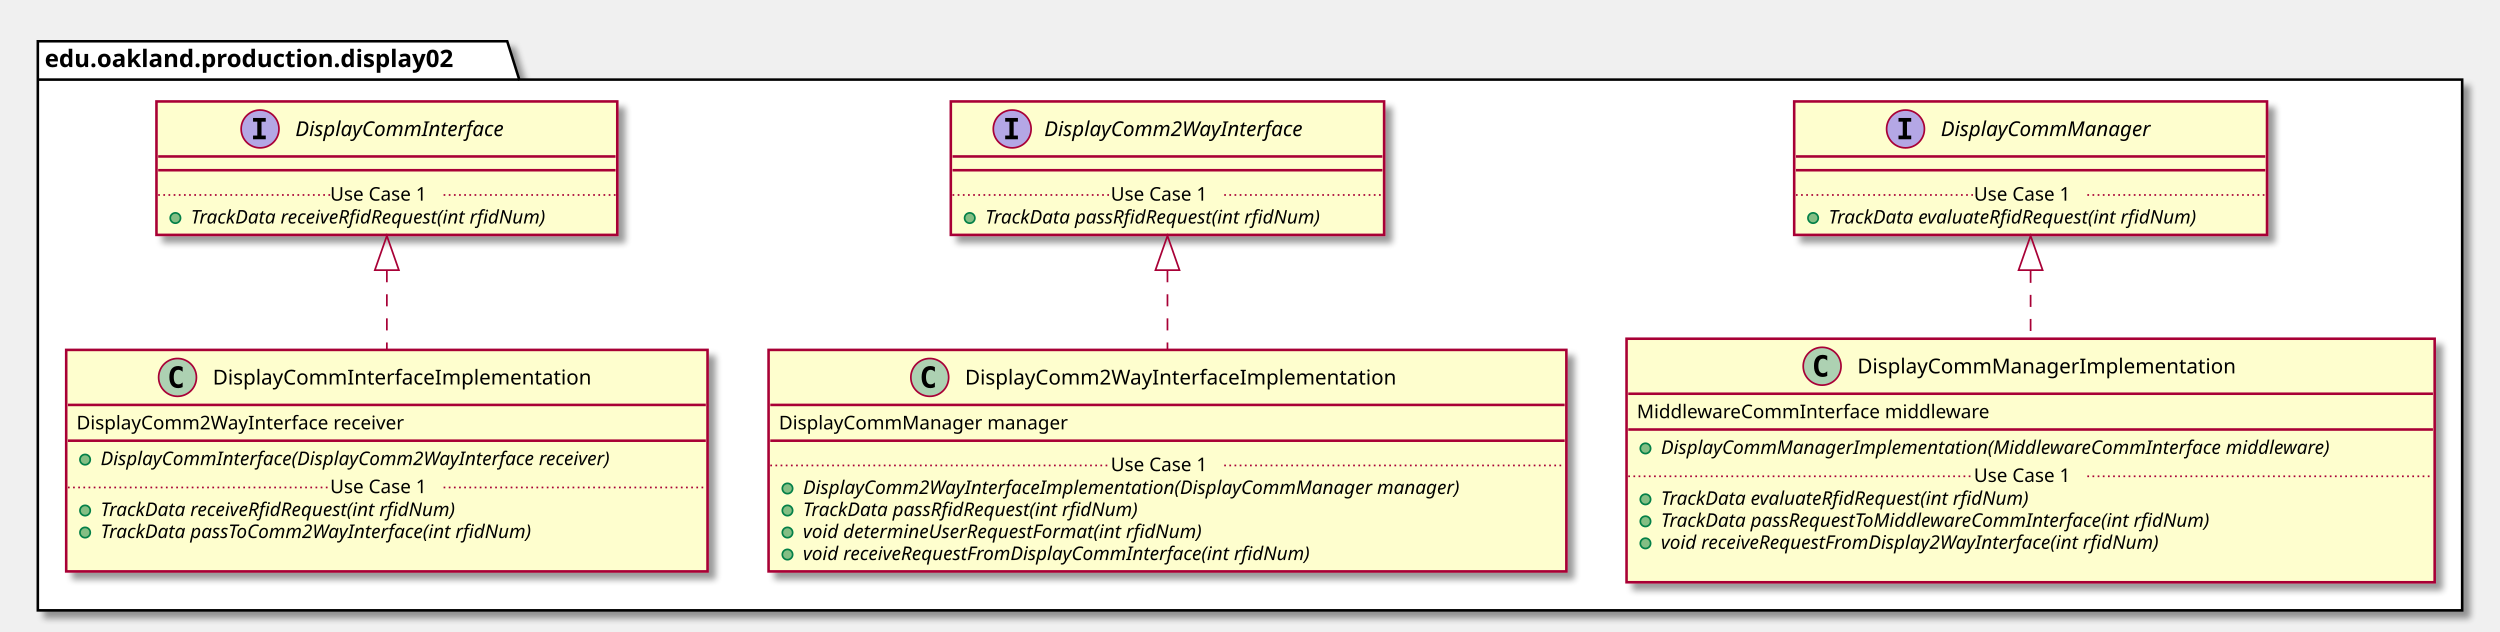
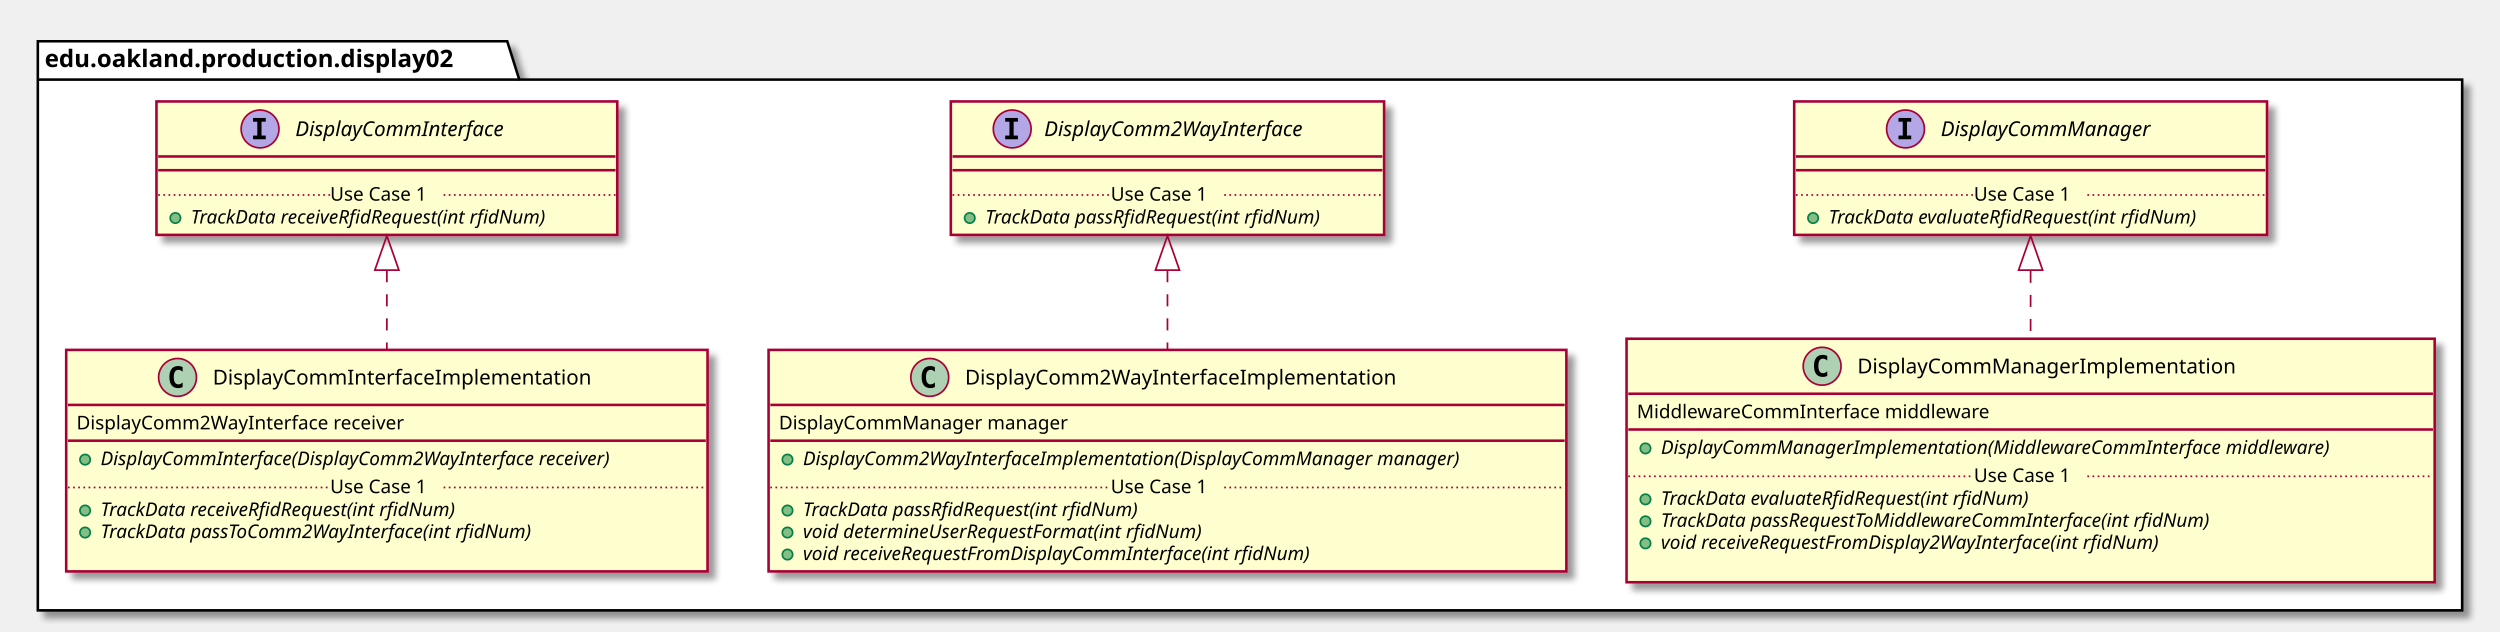
<svg xmlns="http://www.w3.org/2000/svg" contentScriptType="application/ecmascript" contentStyleType="text/css" height="367px" preserveAspectRatio="none" style="width:1454px;height:367px;" version="1.1" viewBox="0 0 1454 367" width="1454px" zoomAndPan="magnify">
  <defs>
-     <filter height="300%" id="fdj1pmpsz8aqv" width="300%" x="-1" y="-1">
+     <filter height="300%" id="f1bdno2f2amv1v" width="300%" x="-1" y="-1">
      <feGaussianBlur result="blurOut" stdDeviation="2.0" />
      <feColorMatrix in="blurOut" result="blurOut2" type="matrix" values="0 0 0 0 0 0 0 0 0 0 0 0 0 0 0 0 0 0 .4 0" />
      <feOffset dx="4.0" dy="4.0" in="blurOut2" result="blurOut3" />
      <feBlend in="SourceGraphic" in2="blurOut3" mode="normal" />
    </filter>
  </defs>
  <g>
-     <polygon fill="#FFFFFF" filter="url(#fdj1pmpsz8aqv)" points="22,24,295,24,302,46.297,1432,46.297,1432,355,22,355,22,24" style="stroke: #000000; stroke-width: 1.5;" />
+     <polygon fill="#FFFFFF" filter="url(#f1bdno2f2amv1v)" points="22,24,295,24,302,46.297,1432,46.297,1432,355,22,355,22,24" style="stroke: #000000; stroke-width: 1.5;" />
    <line style="stroke: #000000; stroke-width: 1.5;" x1="22" x2="302" y1="46.297" y2="46.297" />
    <text fill="#000000" font-family="sans-serif" font-size="14" font-weight="bold" lengthAdjust="spacingAndGlyphs" textLength="267" x="26" y="38.995">edu.oakland.production.display02</text>
-     <rect fill="#FEFECE" filter="url(#fdj1pmpsz8aqv)" height="77.609" id="DisplayCommInterface" style="stroke: #A80036; stroke-width: 1.5;" width="268" x="91" y="59" />
+     <rect fill="#FEFECE" filter="url(#f1bdno2f2amv1v)" height="77.609" id="DisplayCommInterface" style="stroke: #A80036; stroke-width: 1.5;" width="268" x="91" y="59" />
    <ellipse cx="151.25" cy="75" fill="#B4A7E5" rx="11" ry="11" style="stroke: #A80036; stroke-width: 1.0;" />
    <path d="M147.172,70.766 L147.172,68.609 L154.562,68.609 L154.562,70.766 L152.094,70.766 L152.094,78.844 L154.562,78.844 L154.562,81 L147.172,81 L147.172,78.844 L149.641,78.844 L149.641,70.766 L147.172,70.766 Z " />
    <text fill="#000000" font-family="sans-serif" font-size="12" font-style="italic" lengthAdjust="spacingAndGlyphs" textLength="139" x="171.75" y="79.154">DisplayCommInterface</text>
    <line style="stroke: #A80036; stroke-width: 1.5;" x1="92" x2="358" y1="91" y2="91" />
    <line style="stroke: #A80036; stroke-width: 1.5;" x1="92" x2="358" y1="99" y2="99" />
    <ellipse cx="102" cy="126.805" fill="#84BE84" rx="3" ry="3" style="stroke: #038048; stroke-width: 1.0;" />
    <text fill="#000000" font-family="sans-serif" font-size="11" font-style="italic" lengthAdjust="spacingAndGlyphs" textLength="242" x="111" y="130.015">TrackData receiveRfidRequest(int rfidNum)</text>
    <line style="stroke: #A80036; stroke-width: 1.0; stroke-dasharray: 1.0,2.0;" x1="92" x2="192" y1="113.402" y2="113.402" />
    <text fill="#000000" font-family="sans-serif" font-size="11" lengthAdjust="spacingAndGlyphs" textLength="66" x="192" y="116.71">Use Case 1</text>
    <line style="stroke: #A80036; stroke-width: 1.0; stroke-dasharray: 1.0,2.0;" x1="258" x2="358" y1="113.402" y2="113.402" />
-     <rect fill="#FEFECE" filter="url(#fdj1pmpsz8aqv)" height="77.609" id="DisplayComm2WayInterface" style="stroke: #A80036; stroke-width: 1.5;" width="252" x="553" y="59" />
+     <rect fill="#FEFECE" filter="url(#f1bdno2f2amv1v)" height="77.609" id="DisplayComm2WayInterface" style="stroke: #A80036; stroke-width: 1.5;" width="252" x="553" y="59" />
    <ellipse cx="588.7" cy="75" fill="#B4A7E5" rx="11" ry="11" style="stroke: #A80036; stroke-width: 1.0;" />
    <path d="M584.622,70.766 L584.622,68.609 L592.013,68.609 L592.013,70.766 L589.544,70.766 L589.544,78.844 L592.013,78.844 L592.013,81 L584.622,81 L584.622,78.844 L587.091,78.844 L587.091,70.766 L584.622,70.766 Z " />
    <text fill="#000000" font-family="sans-serif" font-size="12" font-style="italic" lengthAdjust="spacingAndGlyphs" textLength="174" x="607.3" y="79.154">DisplayComm2WayInterface</text>
    <line style="stroke: #A80036; stroke-width: 1.5;" x1="554" x2="804" y1="91" y2="91" />
    <line style="stroke: #A80036; stroke-width: 1.5;" x1="554" x2="804" y1="99" y2="99" />
    <ellipse cx="564" cy="126.805" fill="#84BE84" rx="3" ry="3" style="stroke: #038048; stroke-width: 1.0;" />
    <text fill="#000000" font-family="sans-serif" font-size="11" font-style="italic" lengthAdjust="spacingAndGlyphs" textLength="226" x="573" y="130.015">TrackData passRfidRequest(int rfidNum)</text>
    <line style="stroke: #A80036; stroke-width: 1.0; stroke-dasharray: 1.0,2.0;" x1="554" x2="646" y1="113.402" y2="113.402" />
    <text fill="#000000" font-family="sans-serif" font-size="11" lengthAdjust="spacingAndGlyphs" textLength="66" x="646" y="116.71">Use Case 1</text>
    <line style="stroke: #A80036; stroke-width: 1.0; stroke-dasharray: 1.0,2.0;" x1="712" x2="804" y1="113.402" y2="113.402" />
-     <rect fill="#FEFECE" filter="url(#fdj1pmpsz8aqv)" height="77.609" id="DisplayCommManager" style="stroke: #A80036; stroke-width: 1.5;" width="275" x="1043.5" y="59" />
+     <rect fill="#FEFECE" filter="url(#f1bdno2f2amv1v)" height="77.609" id="DisplayCommManager" style="stroke: #A80036; stroke-width: 1.5;" width="275" x="1043.5" y="59" />
    <ellipse cx="1108.25" cy="75" fill="#B4A7E5" rx="11" ry="11" style="stroke: #A80036; stroke-width: 1.0;" />
    <path d="M1104.172,70.766 L1104.172,68.609 L1111.562,68.609 L1111.562,70.766 L1109.094,70.766 L1109.094,78.844 L1111.562,78.844 L1111.562,81 L1104.172,81 L1104.172,78.844 L1106.641,78.844 L1106.641,70.766 L1104.172,70.766 Z " />
    <text fill="#000000" font-family="sans-serif" font-size="12" font-style="italic" lengthAdjust="spacingAndGlyphs" textLength="137" x="1128.75" y="79.154">DisplayCommManager</text>
    <line style="stroke: #A80036; stroke-width: 1.5;" x1="1044.5" x2="1317.5" y1="91" y2="91" />
    <line style="stroke: #A80036; stroke-width: 1.5;" x1="1044.5" x2="1317.5" y1="99" y2="99" />
    <ellipse cx="1054.5" cy="126.805" fill="#84BE84" rx="3" ry="3" style="stroke: #038048; stroke-width: 1.0;" />
    <text fill="#000000" font-family="sans-serif" font-size="11" font-style="italic" lengthAdjust="spacingAndGlyphs" textLength="249" x="1063.5" y="130.015">TrackData evaluateRfidRequest(int rfidNum)</text>
    <line style="stroke: #A80036; stroke-width: 1.0; stroke-dasharray: 1.0,2.0;" x1="1044.5" x2="1148" y1="113.402" y2="113.402" />
    <text fill="#000000" font-family="sans-serif" font-size="11" lengthAdjust="spacingAndGlyphs" textLength="66" x="1148" y="116.71">Use Case 1</text>
    <line style="stroke: #A80036; stroke-width: 1.0; stroke-dasharray: 1.0,2.0;" x1="1214" x2="1317.5" y1="113.402" y2="113.402" />
-     <rect fill="#FEFECE" filter="url(#fdj1pmpsz8aqv)" height="128.828" id="DisplayCommInterfaceImplementation" style="stroke: #A80036; stroke-width: 1.5;" width="373" x="38.5" y="203.5" />
+     <rect fill="#FEFECE" filter="url(#f1bdno2f2amv1v)" height="128.828" id="DisplayCommInterfaceImplementation" style="stroke: #A80036; stroke-width: 1.5;" width="373" x="38.5" y="203.5" />
    <ellipse cx="103.25" cy="219.5" fill="#ADD1B2" rx="11" ry="11" style="stroke: #A80036; stroke-width: 1.0;" />
    <path d="M106.219,225.141 Q105.641,225.438 105,225.578 Q104.359,225.734 103.656,225.734 Q101.156,225.734 99.828,224.094 Q98.516,222.438 98.516,219.312 Q98.516,216.188 99.828,214.531 Q101.156,212.875 103.656,212.875 Q104.359,212.875 105,213.031 Q105.656,213.188 106.219,213.484 L106.219,216.203 Q105.594,215.625 105,215.359 Q104.406,215.078 103.781,215.078 Q102.438,215.078 101.75,216.156 Q101.062,217.219 101.062,219.312 Q101.062,221.406 101.75,222.484 Q102.438,223.547 103.781,223.547 Q104.406,223.547 105,223.281 Q105.594,223 106.219,222.422 L106.219,225.141 Z " />
    <text fill="#000000" font-family="sans-serif" font-size="12" lengthAdjust="spacingAndGlyphs" textLength="235" x="123.75" y="223.654">DisplayCommInterfaceImplementation</text>
    <line style="stroke: #A80036; stroke-width: 1.5;" x1="39.5" x2="410.5" y1="235.5" y2="235.5" />
    <text fill="#000000" font-family="sans-serif" font-size="11" lengthAdjust="spacingAndGlyphs" textLength="207" x="44.5" y="249.71">DisplayComm2WayInterface receiver</text>
    <line style="stroke: #A80036; stroke-width: 1.5;" x1="39.5" x2="410.5" y1="256.305" y2="256.305" />
    <ellipse cx="49.5" cy="267.305" fill="#84BE84" rx="3" ry="3" style="stroke: #038048; stroke-width: 1.0;" />
    <text fill="#000000" font-family="sans-serif" font-size="11" font-style="italic" lengthAdjust="spacingAndGlyphs" textLength="347" x="58.5" y="270.515">DisplayCommInterface(DisplayComm2WayInterface receiver)</text>
    <ellipse cx="49.5" cy="296.914" fill="#84BE84" rx="3" ry="3" style="stroke: #038048; stroke-width: 1.0;" />
    <text fill="#000000" font-family="sans-serif" font-size="11" font-style="italic" lengthAdjust="spacingAndGlyphs" textLength="242" x="58.5" y="300.125">TrackData receiveRfidRequest(int rfidNum)</text>
    <ellipse cx="49.5" cy="309.719" fill="#84BE84" rx="3" ry="3" style="stroke: #038048; stroke-width: 1.0;" />
    <text fill="#000000" font-family="sans-serif" font-size="11" font-style="italic" lengthAdjust="spacingAndGlyphs" textLength="291" x="58.5" y="312.929">TrackData passToComm2WayInterface(int rfidNum)</text>
    <text fill="#000000" font-family="sans-serif" font-size="11" lengthAdjust="spacingAndGlyphs" textLength="0" x="62.5" y="325.734" />
    <line style="stroke: #A80036; stroke-width: 1.0; stroke-dasharray: 1.0,2.0;" x1="39.5" x2="192" y1="283.512" y2="283.512" />
    <text fill="#000000" font-family="sans-serif" font-size="11" lengthAdjust="spacingAndGlyphs" textLength="66" x="192" y="286.82">Use Case 1</text>
    <line style="stroke: #A80036; stroke-width: 1.0; stroke-dasharray: 1.0,2.0;" x1="258" x2="410.5" y1="283.512" y2="283.512" />
-     <rect fill="#FEFECE" filter="url(#fdj1pmpsz8aqv)" height="128.828" id="DisplayComm2WayInterfaceImplementation" style="stroke: #A80036; stroke-width: 1.5;" width="464" x="447" y="203.5" />
+     <rect fill="#FEFECE" filter="url(#f1bdno2f2amv1v)" height="128.828" id="DisplayComm2WayInterfaceImplementation" style="stroke: #A80036; stroke-width: 1.5;" width="464" x="447" y="203.5" />
    <ellipse cx="540.75" cy="219.5" fill="#ADD1B2" rx="11" ry="11" style="stroke: #A80036; stroke-width: 1.0;" />
    <path d="M543.719,225.141 Q543.141,225.438 542.5,225.578 Q541.859,225.734 541.156,225.734 Q538.656,225.734 537.328,224.094 Q536.016,222.438 536.016,219.312 Q536.016,216.188 537.328,214.531 Q538.656,212.875 541.156,212.875 Q541.859,212.875 542.5,213.031 Q543.156,213.188 543.719,213.484 L543.719,216.203 Q543.094,215.625 542.5,215.359 Q541.906,215.078 541.281,215.078 Q539.938,215.078 539.25,216.156 Q538.562,217.219 538.562,219.312 Q538.562,221.406 539.25,222.484 Q539.938,223.547 541.281,223.547 Q541.906,223.547 542.5,223.281 Q543.094,223 543.719,222.422 L543.719,225.141 Z " />
    <text fill="#000000" font-family="sans-serif" font-size="12" lengthAdjust="spacingAndGlyphs" textLength="268" x="561.25" y="223.654">DisplayComm2WayInterfaceImplementation</text>
    <line style="stroke: #A80036; stroke-width: 1.5;" x1="448" x2="910" y1="235.5" y2="235.5" />
    <text fill="#000000" font-family="sans-serif" font-size="11" lengthAdjust="spacingAndGlyphs" textLength="182" x="453" y="249.71">DisplayCommManager manager</text>
    <line style="stroke: #A80036; stroke-width: 1.5;" x1="448" x2="910" y1="256.305" y2="256.305" />
-     <ellipse cx="458" cy="284.109" fill="#84BE84" rx="3" ry="3" style="stroke: #038048; stroke-width: 1.0;" />
-     <text fill="#000000" font-family="sans-serif" font-size="11" font-style="italic" lengthAdjust="spacingAndGlyphs" textLength="438" x="467" y="287.32">DisplayComm2WayInterfaceImplementation(DisplayCommManager manager)</text>
+     <ellipse cx="458" cy="267.305" fill="#84BE84" rx="3" ry="3" style="stroke: #038048; stroke-width: 1.0;" />
+     <text fill="#000000" font-family="sans-serif" font-size="11" font-style="italic" lengthAdjust="spacingAndGlyphs" textLength="438" x="467" y="270.515">DisplayComm2WayInterfaceImplementation(DisplayCommManager manager)</text>
    <ellipse cx="458" cy="296.914" fill="#84BE84" rx="3" ry="3" style="stroke: #038048; stroke-width: 1.0;" />
    <text fill="#000000" font-family="sans-serif" font-size="11" font-style="italic" lengthAdjust="spacingAndGlyphs" textLength="226" x="467" y="300.125">TrackData passRfidRequest(int rfidNum)</text>
    <ellipse cx="458" cy="309.719" fill="#84BE84" rx="3" ry="3" style="stroke: #038048; stroke-width: 1.0;" />
    <text fill="#000000" font-family="sans-serif" font-size="11" font-style="italic" lengthAdjust="spacingAndGlyphs" textLength="269" x="467" y="312.929">void determineUserRequestFormat(int rfidNum)</text>
    <ellipse cx="458" cy="322.523" fill="#84BE84" rx="3" ry="3" style="stroke: #038048; stroke-width: 1.0;" />
    <text fill="#000000" font-family="sans-serif" font-size="11" font-style="italic" lengthAdjust="spacingAndGlyphs" textLength="344" x="467" y="325.734">void receiveRequestFromDisplayCommInterface(int rfidNum)</text>
-     <line style="stroke: #A80036; stroke-width: 1.0; stroke-dasharray: 1.0,2.0;" x1="448" x2="646" y1="270.707" y2="270.707" />
-     <text fill="#000000" font-family="sans-serif" font-size="11" lengthAdjust="spacingAndGlyphs" textLength="66" x="646" y="274.015">Use Case 1</text>
-     <line style="stroke: #A80036; stroke-width: 1.0; stroke-dasharray: 1.0,2.0;" x1="712" x2="910" y1="270.707" y2="270.707" />
-     <rect fill="#FEFECE" filter="url(#fdj1pmpsz8aqv)" height="141.633" id="DisplayCommManagerImplementation" style="stroke: #A80036; stroke-width: 1.5;" width="470" x="946" y="197" />
+     <line style="stroke: #A80036; stroke-width: 1.0; stroke-dasharray: 1.0,2.0;" x1="448" x2="646" y1="283.512" y2="283.512" />
+     <text fill="#000000" font-family="sans-serif" font-size="11" lengthAdjust="spacingAndGlyphs" textLength="66" x="646" y="286.82">Use Case 1</text>
+     <line style="stroke: #A80036; stroke-width: 1.0; stroke-dasharray: 1.0,2.0;" x1="712" x2="910" y1="283.512" y2="283.512" />
+     <rect fill="#FEFECE" filter="url(#f1bdno2f2amv1v)" height="141.633" id="DisplayCommManagerImplementation" style="stroke: #A80036; stroke-width: 1.5;" width="470" x="946" y="197" />
    <ellipse cx="1059.75" cy="213" fill="#ADD1B2" rx="11" ry="11" style="stroke: #A80036; stroke-width: 1.0;" />
    <path d="M1062.719,218.641 Q1062.141,218.938 1061.5,219.078 Q1060.859,219.234 1060.156,219.234 Q1057.656,219.234 1056.328,217.594 Q1055.016,215.938 1055.016,212.812 Q1055.016,209.688 1056.328,208.031 Q1057.656,206.375 1060.156,206.375 Q1060.859,206.375 1061.5,206.531 Q1062.156,206.688 1062.719,206.984 L1062.719,209.703 Q1062.094,209.125 1061.5,208.859 Q1060.906,208.578 1060.281,208.578 Q1058.938,208.578 1058.25,209.656 Q1057.562,210.719 1057.562,212.812 Q1057.562,214.906 1058.25,215.984 Q1058.938,217.047 1060.281,217.047 Q1060.906,217.047 1061.5,216.781 Q1062.094,216.5 1062.719,215.922 L1062.719,218.641 Z " />
    <text fill="#000000" font-family="sans-serif" font-size="12" lengthAdjust="spacingAndGlyphs" textLength="234" x="1080.25" y="217.154">DisplayCommManagerImplementation</text>
    <line style="stroke: #A80036; stroke-width: 1.5;" x1="947" x2="1415" y1="229" y2="229" />
    <text fill="#000000" font-family="sans-serif" font-size="11" lengthAdjust="spacingAndGlyphs" textLength="221" x="952" y="243.21">MiddlewareCommInterface middleware</text>
    <line style="stroke: #A80036; stroke-width: 1.5;" x1="947" x2="1415" y1="249.805" y2="249.805" />
    <ellipse cx="957" cy="260.805" fill="#84BE84" rx="3" ry="3" style="stroke: #038048; stroke-width: 1.0;" />
    <text fill="#000000" font-family="sans-serif" font-size="11" font-style="italic" lengthAdjust="spacingAndGlyphs" textLength="444" x="966" y="264.015">DisplayCommManagerImplementation(MiddlewareCommInterface middleware)</text>
    <ellipse cx="957" cy="290.414" fill="#84BE84" rx="3" ry="3" style="stroke: #038048; stroke-width: 1.0;" />
    <text fill="#000000" font-family="sans-serif" font-size="11" font-style="italic" lengthAdjust="spacingAndGlyphs" textLength="249" x="966" y="293.625">TrackData evaluateRfidRequest(int rfidNum)</text>
    <ellipse cx="957" cy="303.219" fill="#84BE84" rx="3" ry="3" style="stroke: #038048; stroke-width: 1.0;" />
    <text fill="#000000" font-family="sans-serif" font-size="11" font-style="italic" lengthAdjust="spacingAndGlyphs" textLength="369" x="966" y="306.429">TrackData passRequestToMiddlewareCommInterface(int rfidNum)</text>
    <ellipse cx="957" cy="316.023" fill="#84BE84" rx="3" ry="3" style="stroke: #038048; stroke-width: 1.0;" />
    <text fill="#000000" font-family="sans-serif" font-size="11" font-style="italic" lengthAdjust="spacingAndGlyphs" textLength="339" x="966" y="319.234">void receiveRequestFromDisplay2WayInterface(int rfidNum)</text>
    <text fill="#000000" font-family="sans-serif" font-size="11" lengthAdjust="spacingAndGlyphs" textLength="0" x="970" y="332.039" />
    <line style="stroke: #A80036; stroke-width: 1.0; stroke-dasharray: 1.0,2.0;" x1="947" x2="1148" y1="277.012" y2="277.012" />
    <text fill="#000000" font-family="sans-serif" font-size="11" lengthAdjust="spacingAndGlyphs" textLength="66" x="1148" y="280.32">Use Case 1</text>
    <line style="stroke: #A80036; stroke-width: 1.0; stroke-dasharray: 1.0,2.0;" x1="1214" x2="1415" y1="277.012" y2="277.012" />
    <path d="M225,157.16 C225,172.06 225,188.16 225,203.33 " fill="none" id="DisplayCommInterface&lt;-DisplayCommInterfaceImplementation" style="stroke: #A80036; stroke-width: 1.0; stroke-dasharray: 7.0,7.0;" />
    <polygon fill="none" points="218,157.12,225,137.12,232,157.12,218,157.12" style="stroke: #A80036; stroke-width: 1.0;" />
    <path d="M679,157.16 C679,172.06 679,188.16 679,203.33 " fill="none" id="DisplayComm2WayInterface&lt;-DisplayComm2WayInterfaceImplementation" style="stroke: #A80036; stroke-width: 1.0; stroke-dasharray: 7.0,7.0;" />
    <polygon fill="none" points="672,157.12,679,137.12,686,157.12,672,157.12" style="stroke: #A80036; stroke-width: 1.0;" />
    <path d="M1181,157.51 C1181,170.25 1181,183.85 1181,196.98 " fill="none" id="DisplayCommManager&lt;-DisplayCommManagerImplementation" style="stroke: #A80036; stroke-width: 1.0; stroke-dasharray: 7.0,7.0;" />
    <polygon fill="none" points="1174,157.12,1181,137.12,1188,157.12,1174,157.12" style="stroke: #A80036; stroke-width: 1.0;" />
  </g>
</svg>
